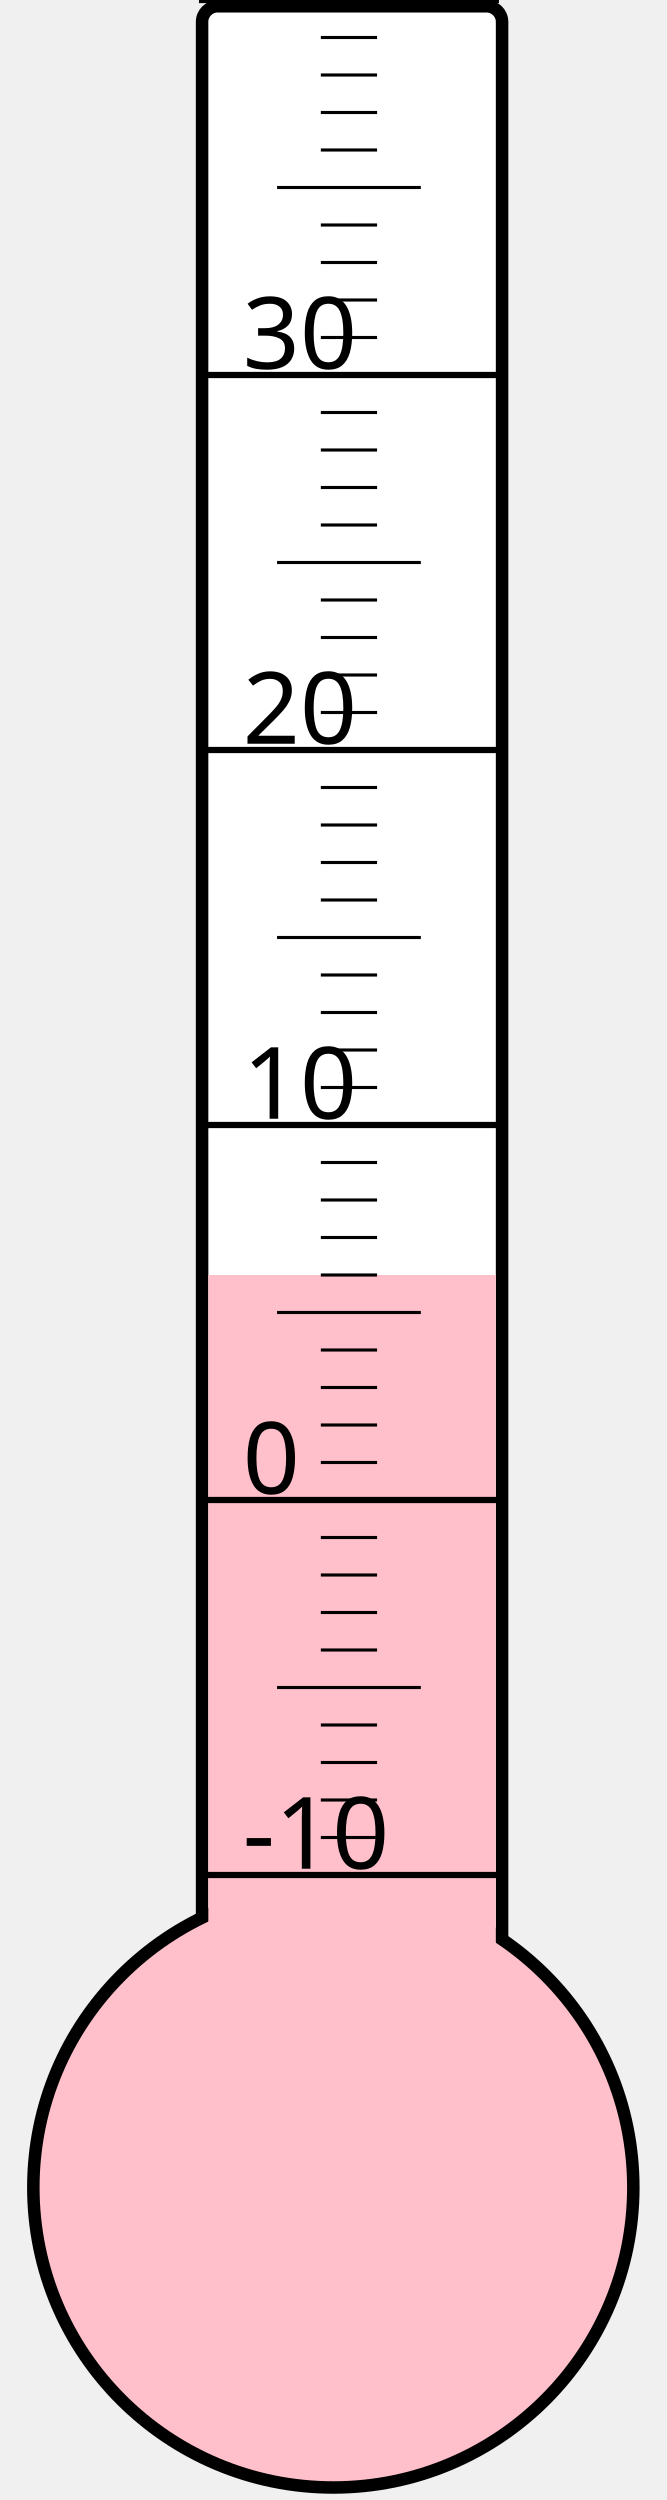
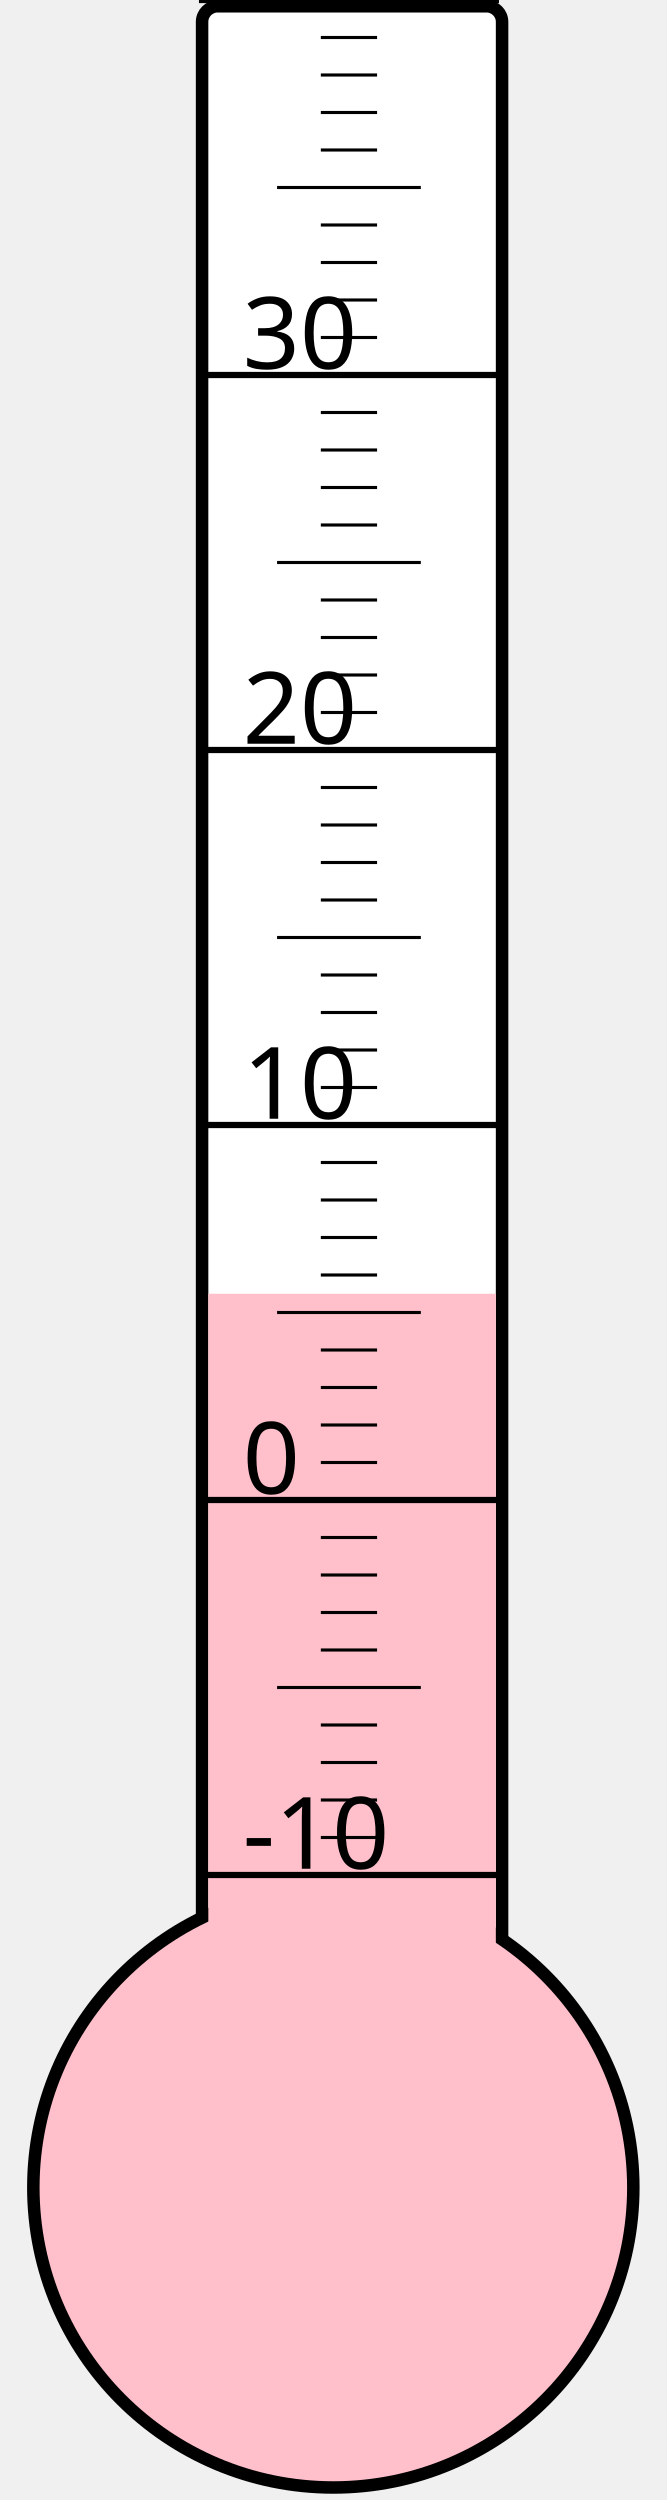
<svg xmlns="http://www.w3.org/2000/svg" width="40px" height="150px" viewBox="0 0 200 800">
  <rect width="200" height="800" x="0" y="0" style="fill: #ffffeb; fill-opacity: 0;" />
  <rect width="96" height="680" x="58" y="2" rx="5" ry="5" style="fill: white; fill-opacity: 1; stroke: black; stroke-width: 4;" />
  <circle cx="100" cy="700" r="96" style="fill: pink; stroke: black; stroke-width: 4;" />
-   <rect width="92" height="292.0" x="60" y="408.0" style="fill: pink; fill-opacity: 1; stroke-width: 0;" />
+   <rect width="92" height="286.0" x="60" y="414.0" style="fill: pink; fill-opacity: 1; stroke-width: 0;" />
  <text x="71" y="598" style="font-family: sans-serif; font-size: 24pt;">-10</text>
  <text x="71" y="478" style="font-family: sans-serif; font-size: 24pt;">0</text>
  <text x="71" y="358" style="font-family: sans-serif; font-size: 24pt;">10</text>
  <text x="71" y="238" style="font-family: sans-serif; font-size: 24pt;">20</text>
  <text x="71" y="118" style="font-family: sans-serif; font-size: 24pt;">30</text>
  <g style="stroke: black;">
    <line x1="57" y1="600" x2="153" y2="600" style="stroke-width: 2;" />
    <line x1="96" y1="588" x2="114" y2="588" style="stroke-width: 1;" />
    <line x1="96" y1="576" x2="114" y2="576" style="stroke-width: 1;" />
    <line x1="96" y1="564" x2="114" y2="564" style="stroke-width: 1;" />
    <line x1="96" y1="552" x2="114" y2="552" style="stroke-width: 1;" />
    <line x1="82" y1="540" x2="128" y2="540" style="stroke-width: 1;" />
    <line x1="96" y1="528" x2="114" y2="528" style="stroke-width: 1;" />
    <line x1="96" y1="516" x2="114" y2="516" style="stroke-width: 1;" />
    <line x1="96" y1="504" x2="114" y2="504" style="stroke-width: 1;" />
    <line x1="96" y1="492" x2="114" y2="492" style="stroke-width: 1;" />
    <line x1="57" y1="480" x2="153" y2="480" style="stroke-width: 2;" />
    <line x1="96" y1="468" x2="114" y2="468" style="stroke-width: 1;" />
    <line x1="96" y1="456" x2="114" y2="456" style="stroke-width: 1;" />
    <line x1="96" y1="444" x2="114" y2="444" style="stroke-width: 1;" />
    <line x1="96" y1="432" x2="114" y2="432" style="stroke-width: 1;" />
    <line x1="82" y1="420" x2="128" y2="420" style="stroke-width: 1;" />
    <line x1="96" y1="408" x2="114" y2="408" style="stroke-width: 1;" />
    <line x1="96" y1="396" x2="114" y2="396" style="stroke-width: 1;" />
    <line x1="96" y1="384" x2="114" y2="384" style="stroke-width: 1;" />
    <line x1="96" y1="372" x2="114" y2="372" style="stroke-width: 1;" />
    <line x1="57" y1="360" x2="153" y2="360" style="stroke-width: 2;" />
    <line x1="96" y1="348" x2="114" y2="348" style="stroke-width: 1;" />
    <line x1="96" y1="336" x2="114" y2="336" style="stroke-width: 1;" />
    <line x1="96" y1="324" x2="114" y2="324" style="stroke-width: 1;" />
    <line x1="96" y1="312" x2="114" y2="312" style="stroke-width: 1;" />
    <line x1="82" y1="300" x2="128" y2="300" style="stroke-width: 1;" />
    <line x1="96" y1="288" x2="114" y2="288" style="stroke-width: 1;" />
    <line x1="96" y1="276" x2="114" y2="276" style="stroke-width: 1;" />
    <line x1="96" y1="264" x2="114" y2="264" style="stroke-width: 1;" />
    <line x1="96" y1="252" x2="114" y2="252" style="stroke-width: 1;" />
    <line x1="57" y1="240" x2="153" y2="240" style="stroke-width: 2;" />
    <line x1="96" y1="228" x2="114" y2="228" style="stroke-width: 1;" />
    <line x1="96" y1="216" x2="114" y2="216" style="stroke-width: 1;" />
    <line x1="96" y1="204" x2="114" y2="204" style="stroke-width: 1;" />
    <line x1="96" y1="192" x2="114" y2="192" style="stroke-width: 1;" />
    <line x1="82" y1="180" x2="128" y2="180" style="stroke-width: 1;" />
    <line x1="96" y1="168" x2="114" y2="168" style="stroke-width: 1;" />
    <line x1="96" y1="156" x2="114" y2="156" style="stroke-width: 1;" />
    <line x1="96" y1="144" x2="114" y2="144" style="stroke-width: 1;" />
    <line x1="96" y1="132" x2="114" y2="132" style="stroke-width: 1;" />
    <line x1="57" y1="120" x2="153" y2="120" style="stroke-width: 2;" />
    <line x1="96" y1="108" x2="114" y2="108" style="stroke-width: 1;" />
    <line x1="96" y1="96" x2="114" y2="96" style="stroke-width: 1;" />
    <line x1="96" y1="84" x2="114" y2="84" style="stroke-width: 1;" />
    <line x1="96" y1="72" x2="114" y2="72" style="stroke-width: 1;" />
    <line x1="82" y1="60" x2="128" y2="60" style="stroke-width: 1;" />
    <line x1="96" y1="48" x2="114" y2="48" style="stroke-width: 1;" />
    <line x1="96" y1="36" x2="114" y2="36" style="stroke-width: 1;" />
    <line x1="96" y1="24" x2="114" y2="24" style="stroke-width: 1;" />
    <line x1="96" y1="12" x2="114" y2="12" style="stroke-width: 1;" />
    <line x1="57" y1="0" x2="153" y2="0" style="stroke-width: 2;" />
  </g>
</svg>
